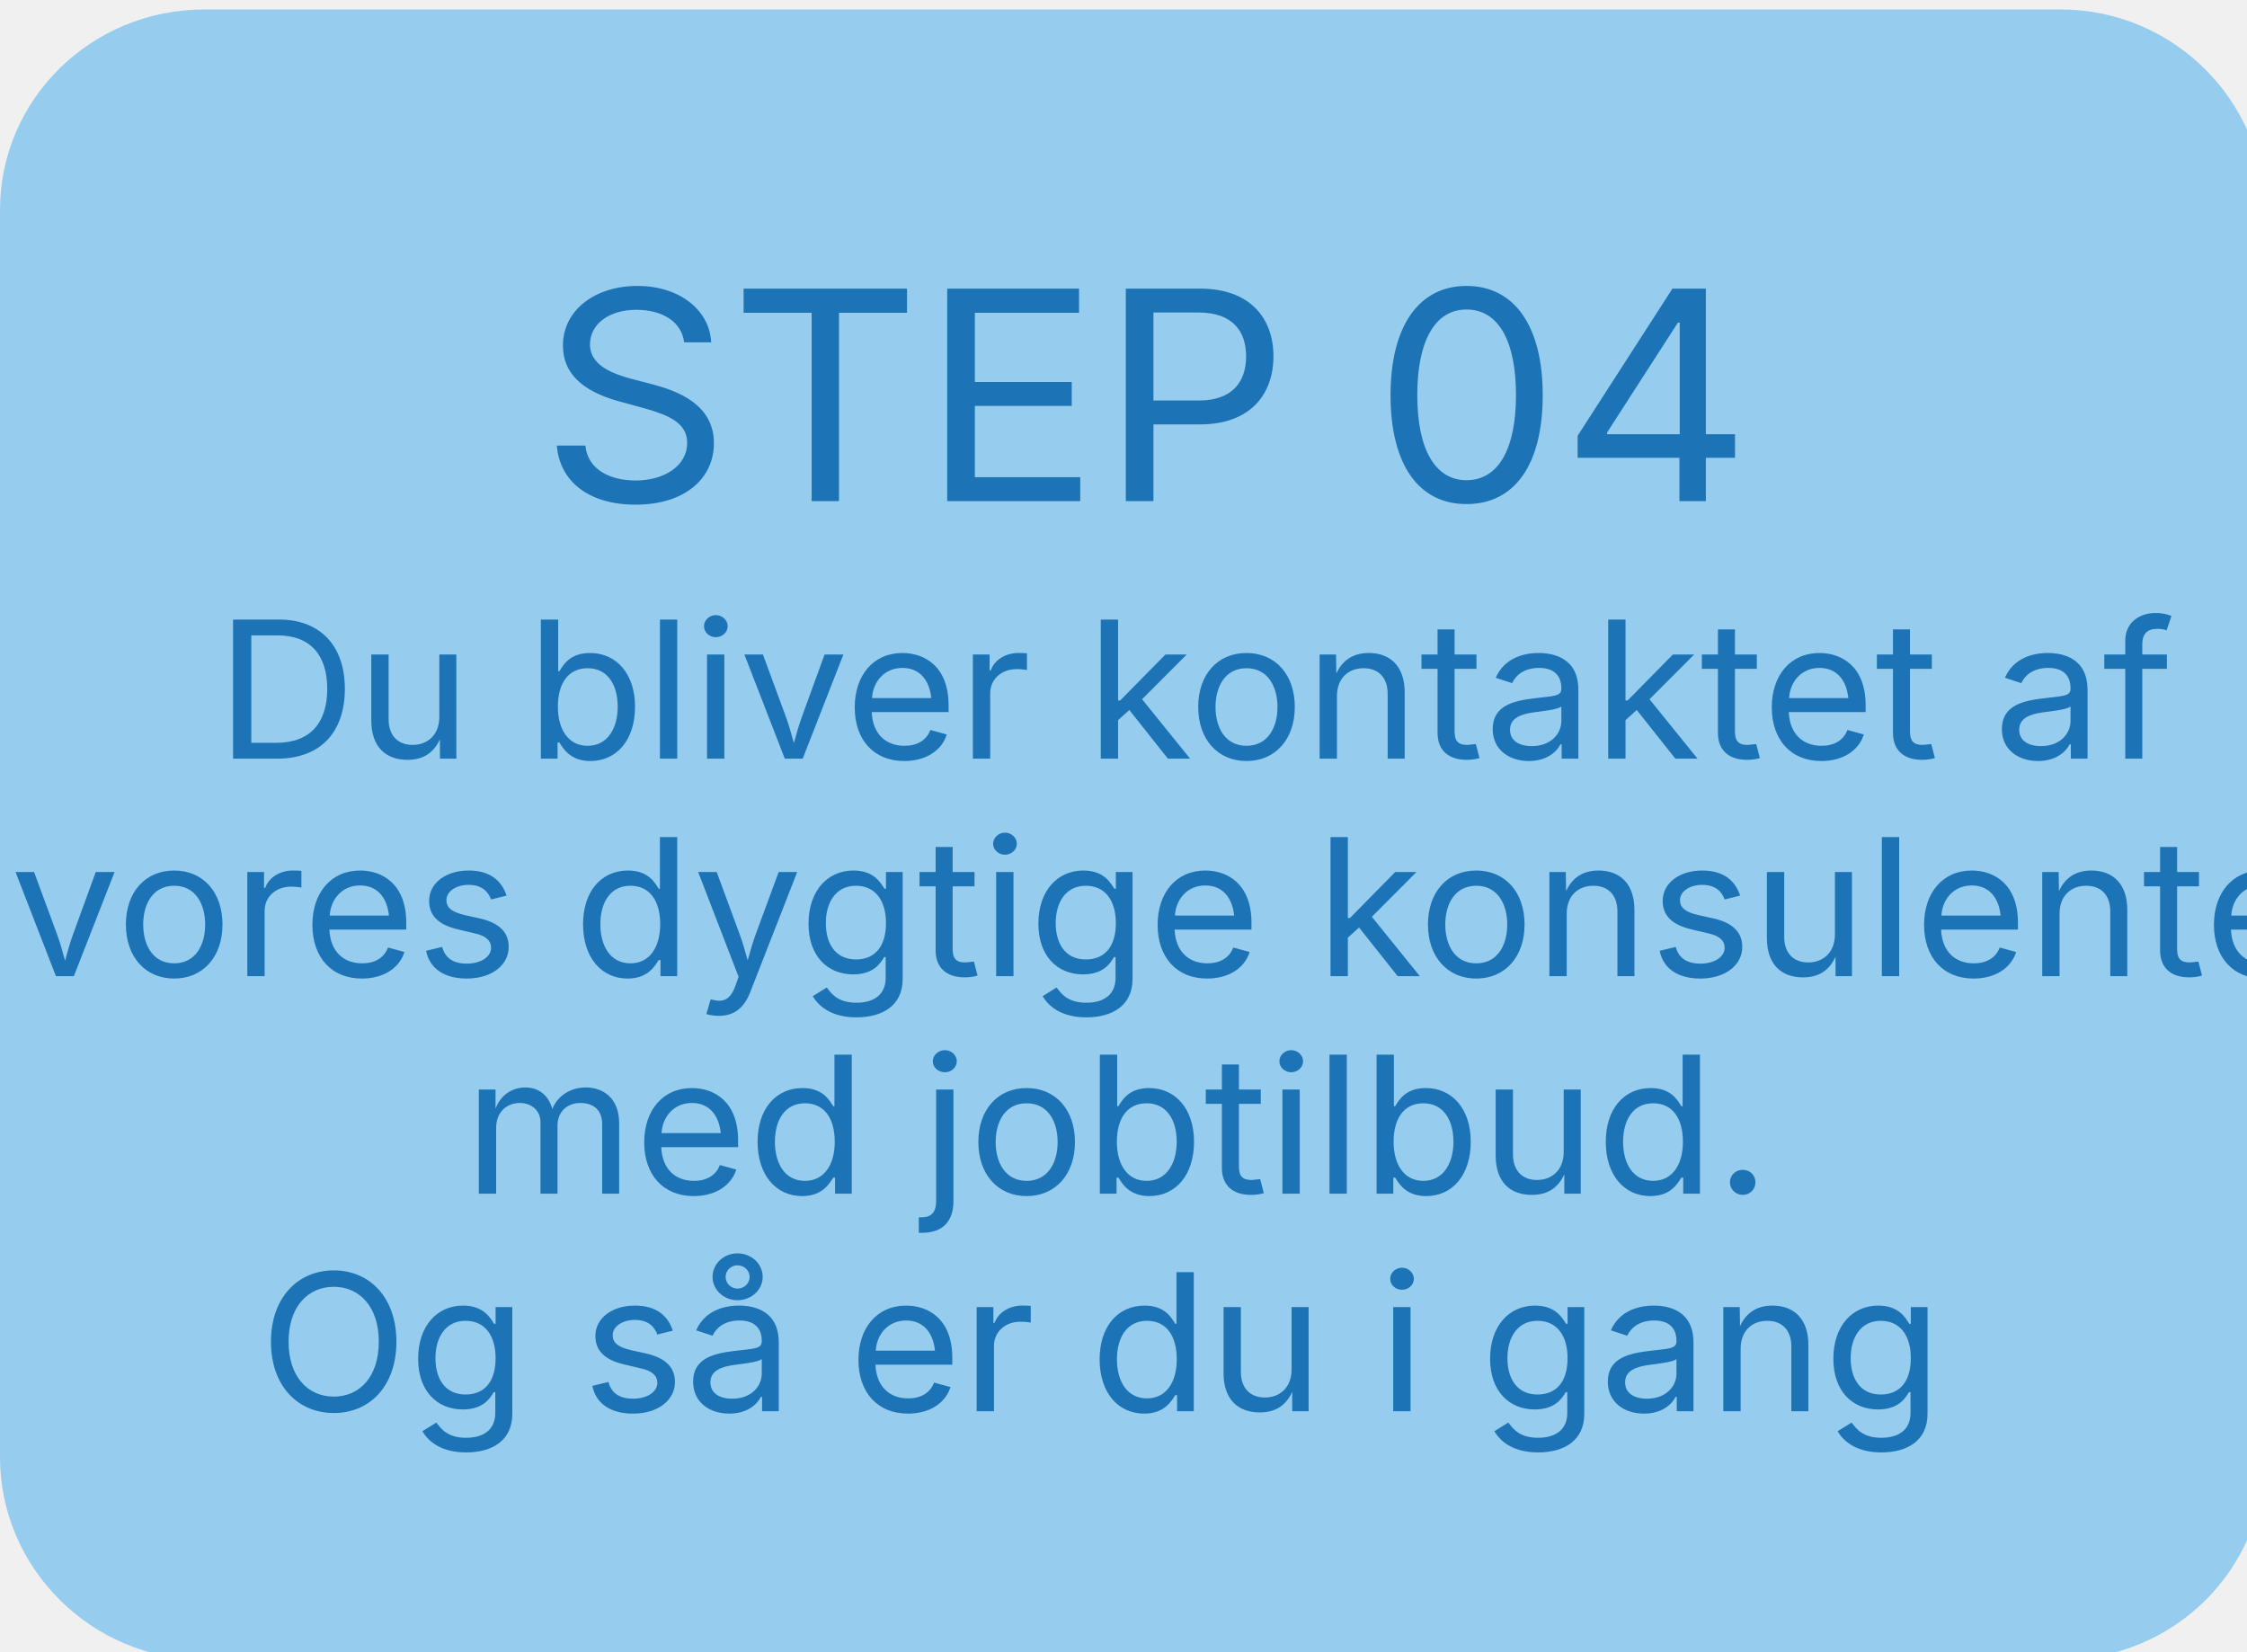
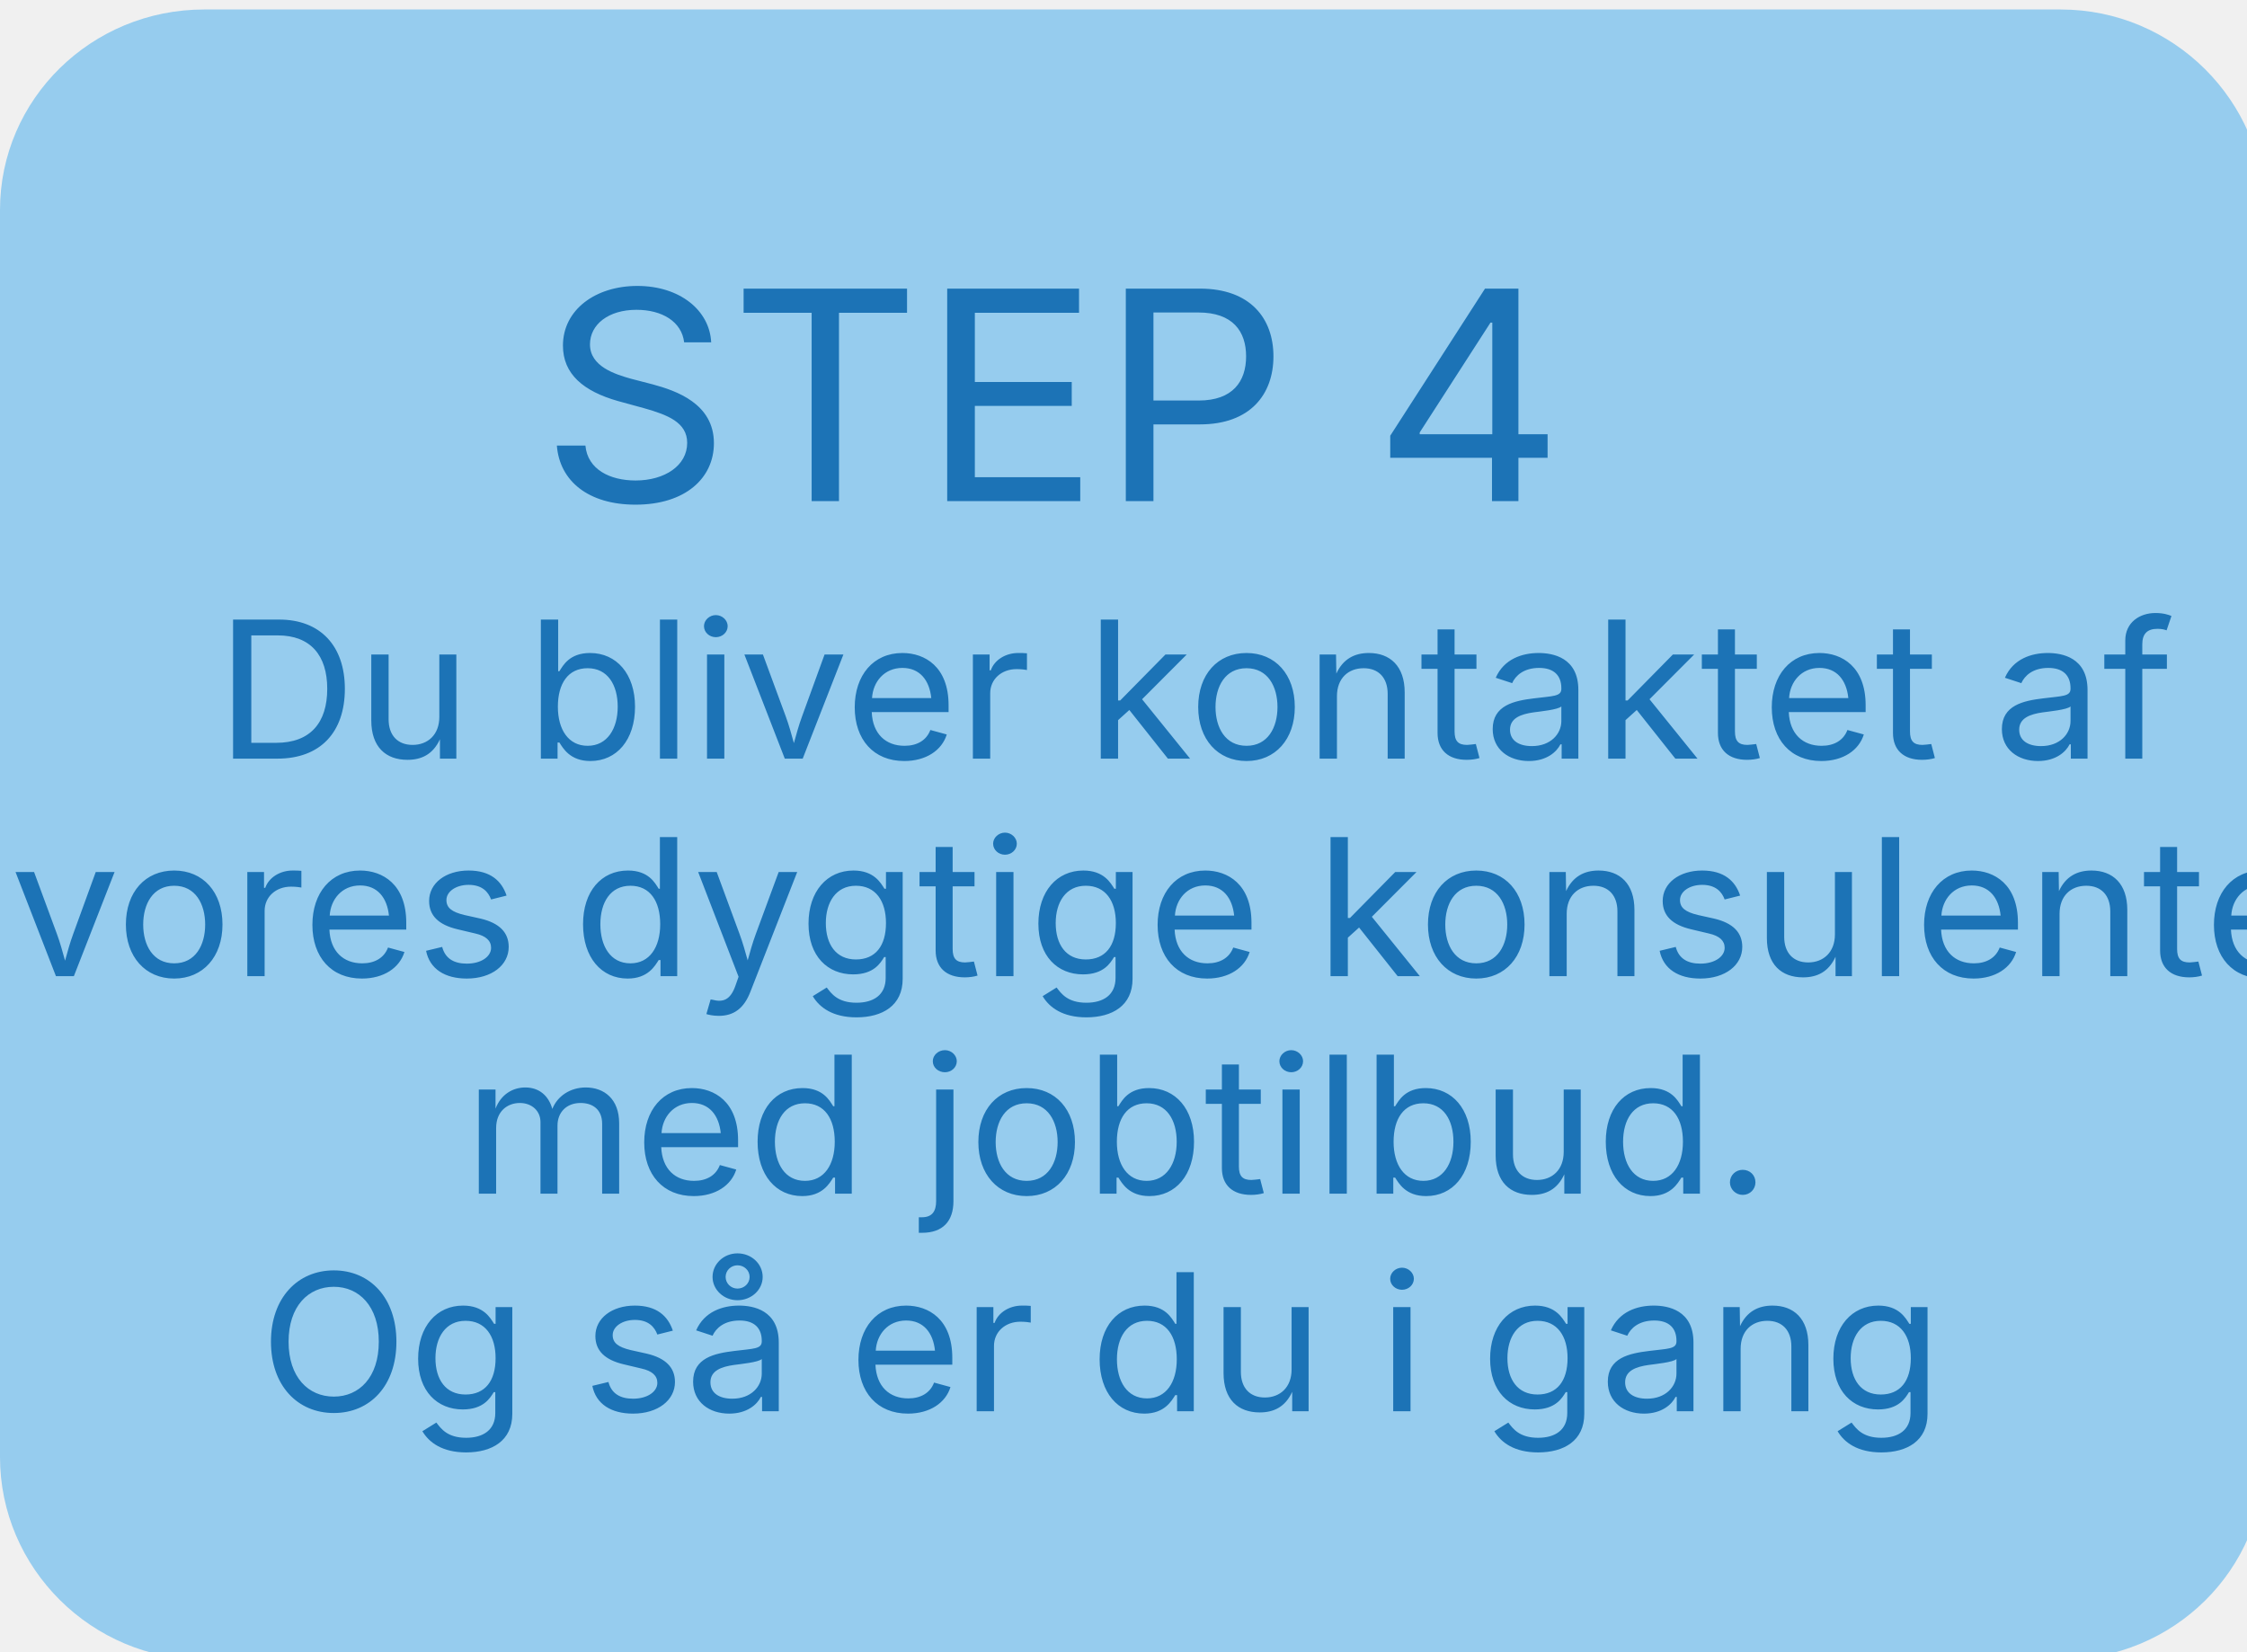
<svg xmlns="http://www.w3.org/2000/svg" version="1.1" x="0px" y="0px" viewBox="0 0 117 86" xml:space="preserve" id="svg549" width="117" height="86">
  <defs id="defs553" />
  <style type="text/css" id="style489">
	.st0{fill:#96CCEE;}
	.st1{fill:none;}
	.st2{fill:#1C73B6;}
	.st3{font-family:"Inter", Helvetica, Arial, sans-serif;}
	.st4{font-size:10px;}
	.st5{font-family:"Inter", Helvetica, Arial, sans-serif;}
	.st6{font-size:15.281px;}
	.st7{display:none;}
	.st8{display:inline;fill:#1C73B6;}
	.st9{display:inline;fill:none;}
	.st10{display:inline;fill:#FFFFFF;}
	.st11{display:inline;fill:#96CCEE;}
</style>
  <g id="Layer_1" transform="matrix(1.012267,0,0,0.9944397,-378.0817,-64.74093)">
    <path class="st0" d="M 479.5,65.6 H 384 c -5.8,0 -10.5,4.7 -10.5,10.5 v 65.3 c 0,5.8 4.7,10.6 10.5,10.6 h 95.5 c 5.8,0 10.5,-4.7 10.5,-10.6 v -25 -15.2 -25 c 0,-5.8 -4.7,-10.6 -10.5,-10.6 z" id="path491" />
    <rect x="381.3" y="99" class="st1" width="100.8" height="55.5" id="rect493" />
    <text transform="translate(384.614,104.8254)" class="st2 st3 st4" id="text495">Du bliver kontaktet af </text>
    <text transform="translate(374.034,116.2154)" class="st2 st3 st4" id="text497">vores dygtige konsulenter </text>
    <text transform="translate(397.364,127.6054)" class="st2 st3 st4" id="text499">med jobtilbud.   </text>
    <text transform="translate(386.844,138.9954)" class="st2 st3 st4" id="text501">Og så er du i gang</text>
-     <text transform="translate(401.285,91.34)" class="st2 st5 st6" id="text503">STEP 04</text>
+     <text transform="translate(401.285,91.34)" class="st2 st5 st6" id="text503">STEP 4</text>
  </g>
  <g id="Layer_2" class="st7" transform="translate(-373.9764,-66.55274)">
    <path class="st8" d="m 361.1,65.6 h -95.5 c -5.8,0 -10.6,4.7 -10.6,10.5 v 65.3 c 0,5.8 4.7,10.6 10.6,10.6 h 95.5 c 5.8,0 10.5,-4.7 10.5,-10.6 v -25 -15.2 -25 c 0,-5.8 -4.7,-10.6 -10.5,-10.6 z" id="path506" />
    <rect x="269.1" y="99" class="st9" width="89.5" height="40.5" id="rect508" />
    <text transform="translate(278.2948,104.8254)" class="st10 st3 st4" id="text510">Hvis der er et godt </text>
    <text transform="translate(278.4648,116.2154)" class="st10 st3 st4" id="text512">match byder vi dig </text>
    <text transform="translate(269.8948,127.6054)" class="st10 st3 st4" id="text514">velkommen, og vi er nu </text>
    <text transform="translate(269.8548,138.9954)" class="st10 st3 st4" id="text516">klar til at få dig ombord</text>
    <text transform="translate(281.8958,91.34)" class="st10 st5 st6" id="text518">STEP 03</text>
  </g>
  <g id="Layer_3" class="st7" transform="translate(-373.9764,-66.55274)">
    <path class="st11" d="m 242.8,65.6 h -95.5 c -5.8,0 -10.6,4.7 -10.6,10.5 v 65.3 c 0,5.8 4.7,10.6 10.6,10.6 h 95.5 c 5.8,0 10.5,-4.7 10.5,-10.6 v -25 -15.2 -25 c 0.1,-5.8 -4.7,-10.6 -10.5,-10.6 z" id="path521" />
    <rect x="150" y="99" class="st9" width="93.3" height="45.3" id="rect523" />
    <text transform="translate(149.6824,104.8254)" class="st8 st3 st4" id="text525">Vi vurderer ansøgere og </text>
    <text transform="translate(150.4424,116.2154)" class="st8 st3 st4" id="text527">tager telefonisk kontakt </text>
    <text transform="translate(153.0724,127.6054)" class="st8 st3 st4" id="text529">til udvalgte kandidater </text>
    <text transform="translate(167.0524,138.9954)" class="st8 st3 st4" id="text531">ift. et interview</text>
    <text transform="translate(163.4139,91.34)" class="st8 st5 st6" id="text533">STEP 02</text>
  </g>
  <g id="Layer_4" class="st7" transform="translate(-373.9764,-66.55274)">
    <path class="st8" d="m 135.1,101.2 v -25 c 0,-5.8 -4.7,-10.5 -10.5,-10.5 H 29.1 c -5.8,0 -10.5,4.7 -10.5,10.5 v 65.3 c 0,5.8 4.7,10.6 10.5,10.6 h 95.5 c 5.8,0 10.6,-4.7 10.6,-10.6 v -25 z" id="path536" />
    <rect x="29.8" y="100" class="st9" width="89.5" height="36" id="rect538" />
    <text transform="translate(44.645,104.8254)" class="st10 st3 st4" id="text540">Gennemgå ledige</text>
    <text transform="translate(38.745,116.2154)" class="st10 st3 st4" id="text542"> stillinger og send os  </text>
    <text transform="translate(51.245,127.6054)" class="st10 st3 st4" id="text544">en ansøgning!</text>
    <text transform="translate(47.0179,91.34)" class="st10 st5 st6" id="text546">STEP 01</text>
  </g>
</svg>
